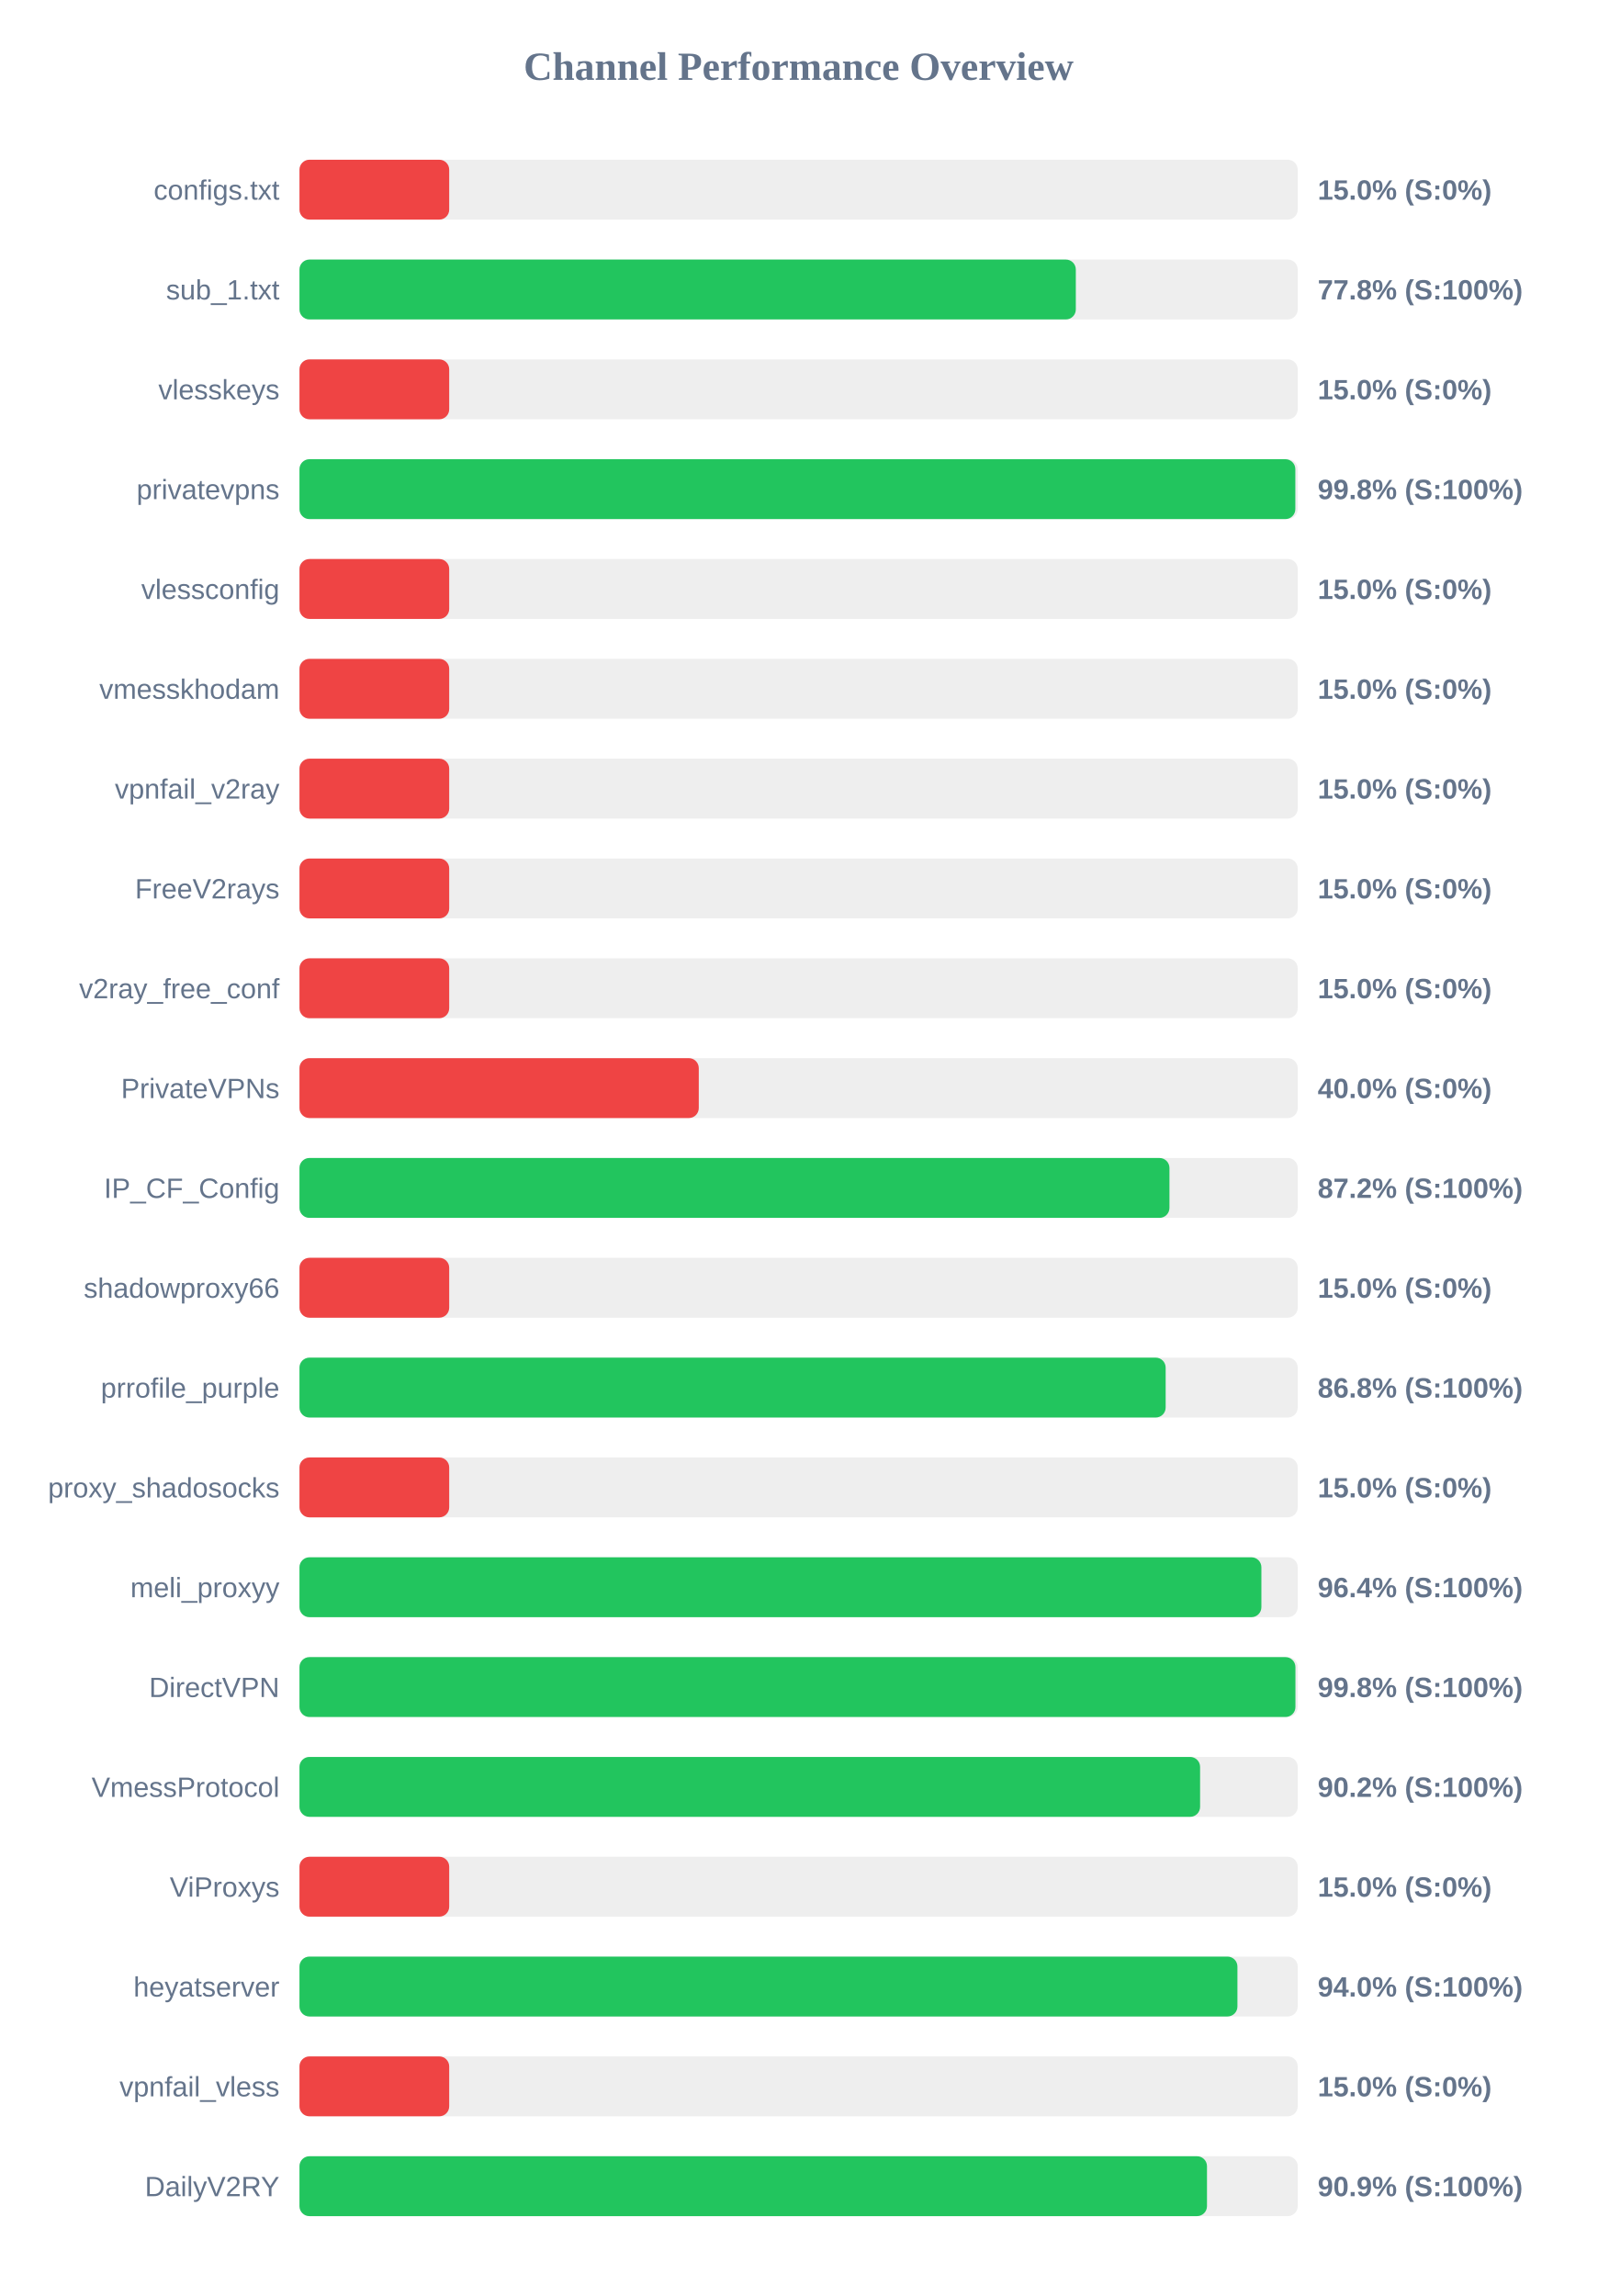
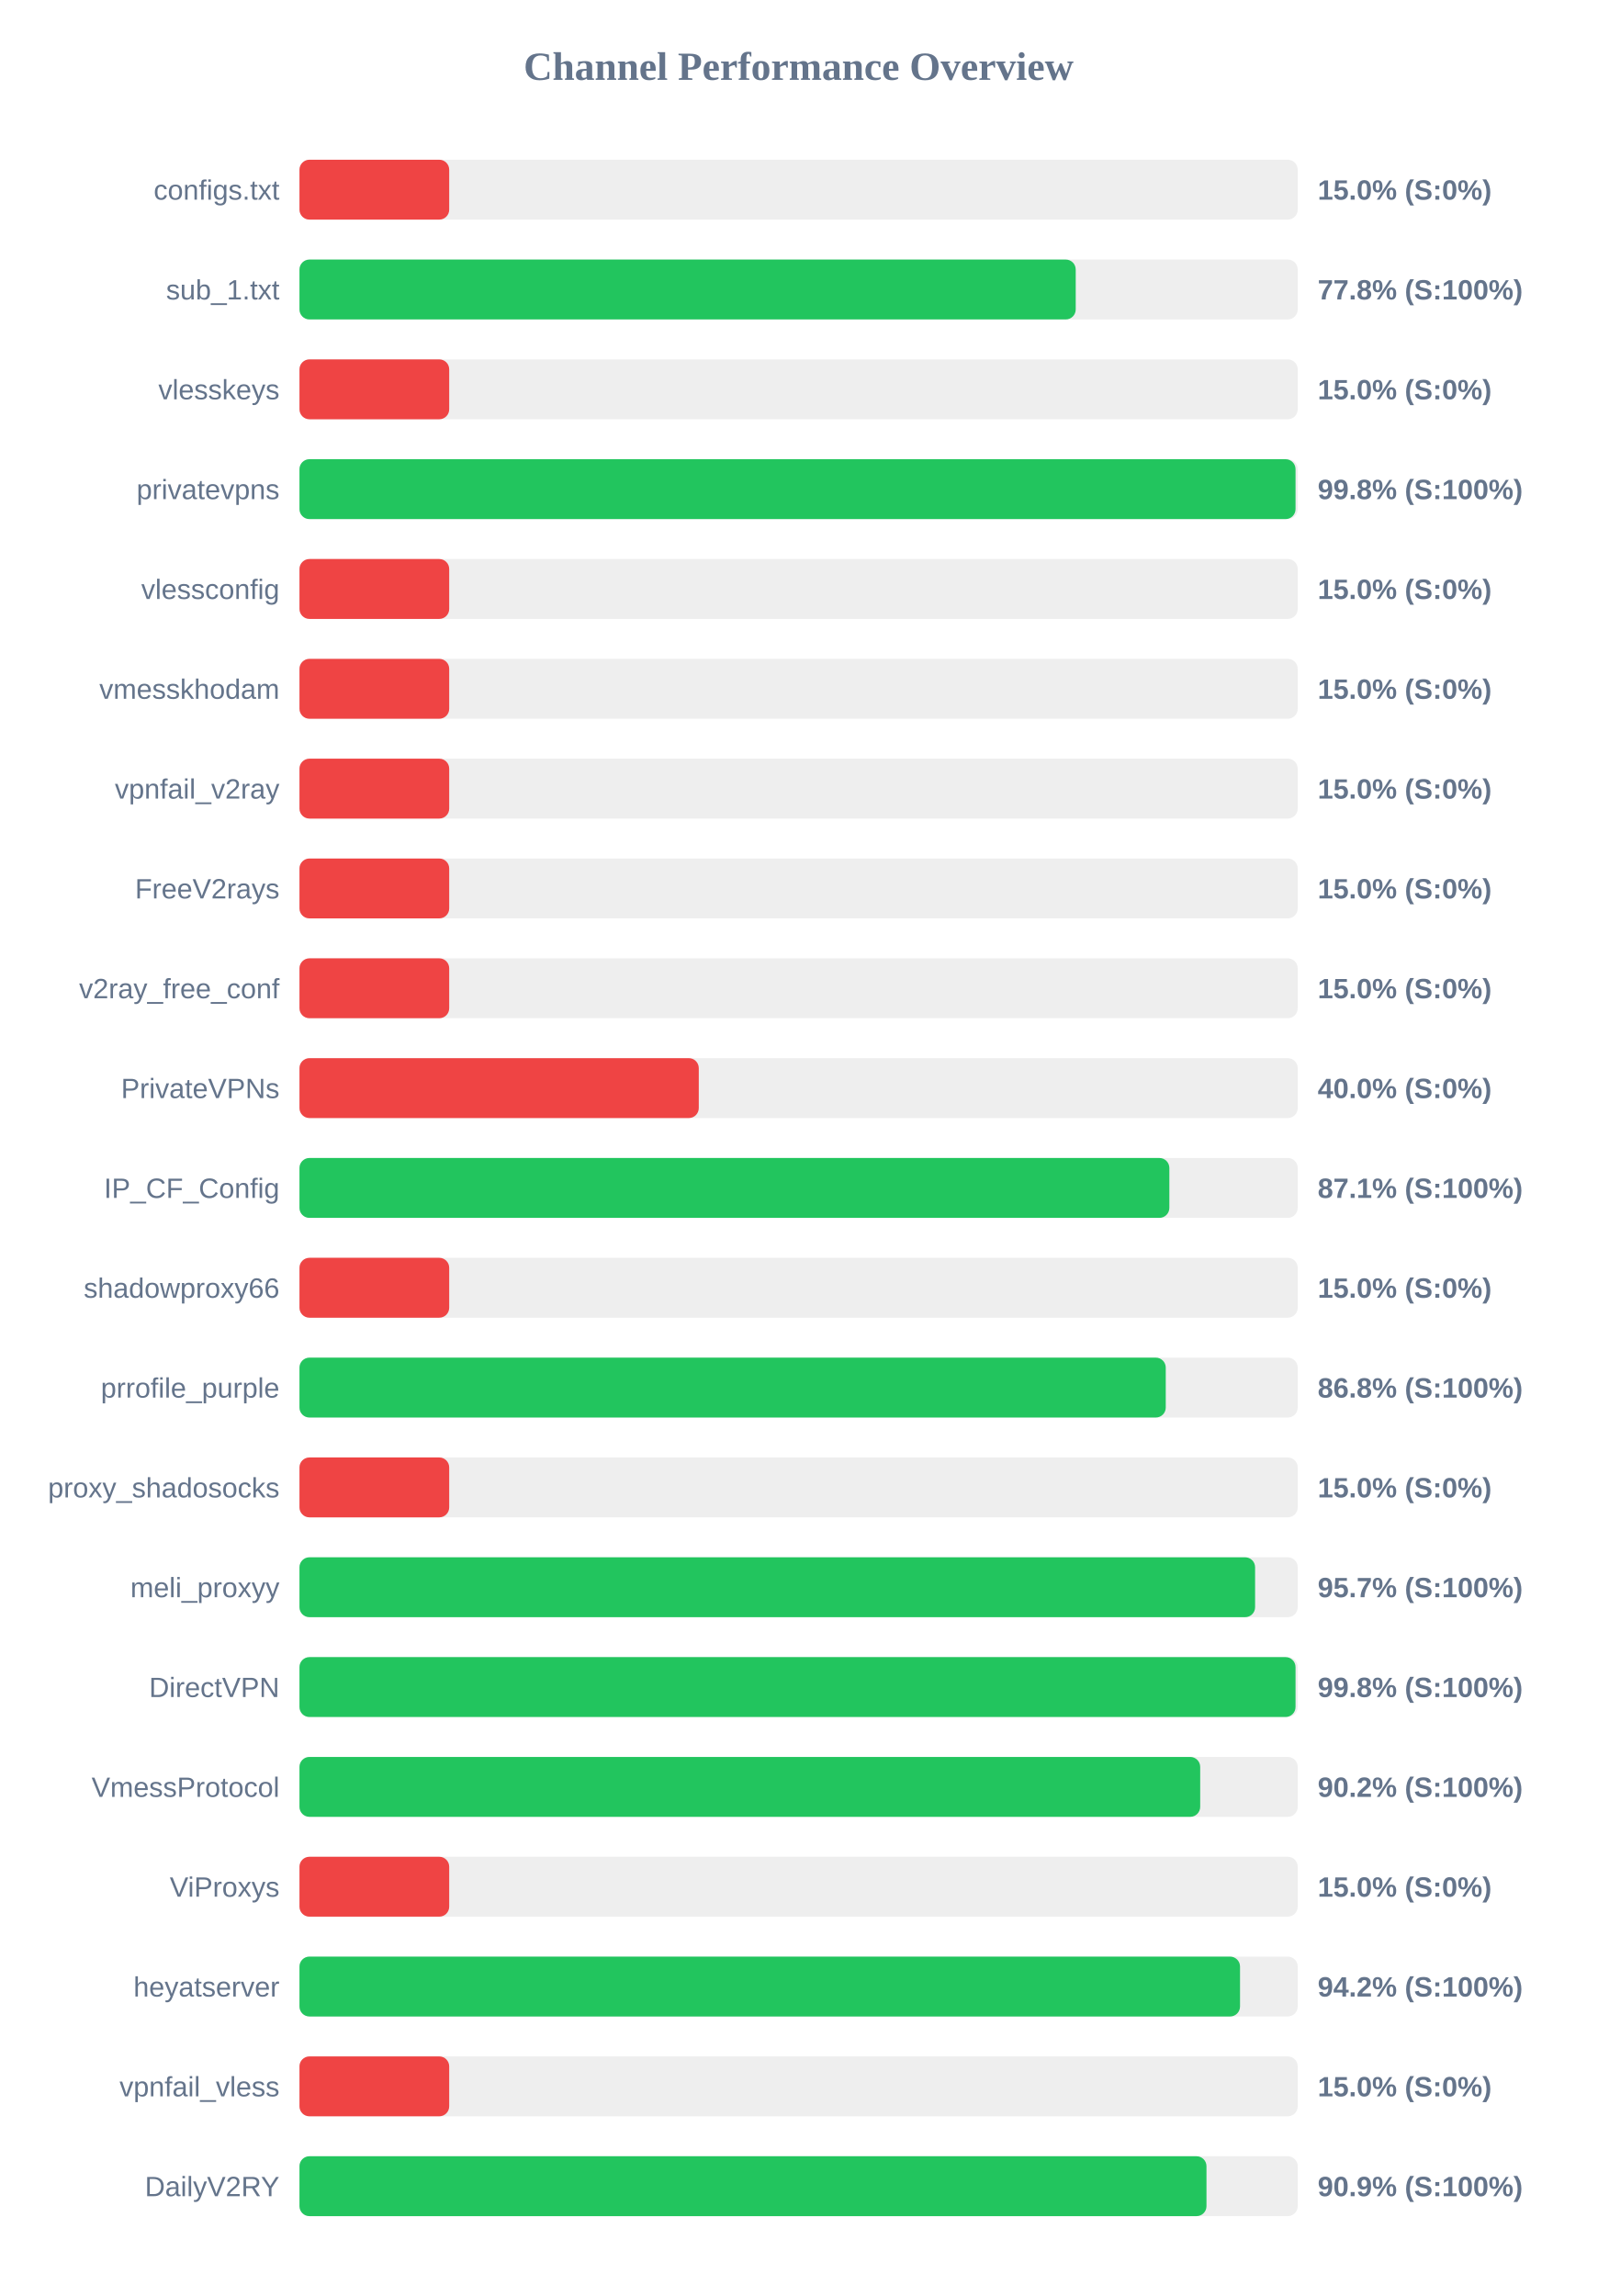
<svg xmlns="http://www.w3.org/2000/svg" width="800" height="1150" version="1.1">
  <style>
        .row { font: 14px Arial; fill: #64748b; }
        .score { font: bold 14px Arial; fill: #64748b; }
    </style>
  <text x="400" y="40" text-anchor="middle" font-size="20px" font-weight="bold" fill="#64748b">Channel Performance Overview</text>
  <rect x="150" y="80" width="500" height="30" fill="#eee" rx="5" />
  <rect x="150" y="80" width="75.0" height="30" fill="#ef4444" rx="5" />
  <text x="140" y="100" text-anchor="end" class="row">configs.txt</text>
  <text x="660" y="100" text-anchor="start" class="score">15.0% (S:0%)</text>
  <rect x="150" y="130" width="500" height="30" fill="#eee" rx="5" />
-   <rect x="150" y="130" width="388.85" height="30" fill="#22c55e" rx="5" />
+   <rect x="150" y="130" width="388.8" height="30" fill="#22c55e" rx="5" />
  <text x="140" y="150" text-anchor="end" class="row">sub_1.txt</text>
  <text x="660" y="150" text-anchor="start" class="score">77.8% (S:100%)</text>
  <rect x="150" y="180" width="500" height="30" fill="#eee" rx="5" />
  <rect x="150" y="180" width="75.0" height="30" fill="#ef4444" rx="5" />
  <text x="140" y="200" text-anchor="end" class="row">vlesskeys</text>
  <text x="660" y="200" text-anchor="start" class="score">15.0% (S:0%)</text>
  <rect x="150" y="230" width="500" height="30" fill="#eee" rx="5" />
-   <rect x="150" y="230" width="498.8" height="30" fill="#22c55e" rx="5" />
+   <rect x="150" y="230" width="498.9" height="30" fill="#22c55e" rx="5" />
  <text x="140" y="250" text-anchor="end" class="row">privatevpns</text>
  <text x="660" y="250" text-anchor="start" class="score">99.8% (S:100%)</text>
  <rect x="150" y="280" width="500" height="30" fill="#eee" rx="5" />
  <rect x="150" y="280" width="75.0" height="30" fill="#ef4444" rx="5" />
  <text x="140" y="300" text-anchor="end" class="row">vlessconfig</text>
  <text x="660" y="300" text-anchor="start" class="score">15.0% (S:0%)</text>
  <rect x="150" y="330" width="500" height="30" fill="#eee" rx="5" />
  <rect x="150" y="330" width="75.0" height="30" fill="#ef4444" rx="5" />
  <text x="140" y="350" text-anchor="end" class="row">vmesskhodam</text>
  <text x="660" y="350" text-anchor="start" class="score">15.0% (S:0%)</text>
  <rect x="150" y="380" width="500" height="30" fill="#eee" rx="5" />
  <rect x="150" y="380" width="75.0" height="30" fill="#ef4444" rx="5" />
  <text x="140" y="400" text-anchor="end" class="row">vpnfail_v2ray</text>
  <text x="660" y="400" text-anchor="start" class="score">15.0% (S:0%)</text>
  <rect x="150" y="430" width="500" height="30" fill="#eee" rx="5" />
  <rect x="150" y="430" width="75.0" height="30" fill="#ef4444" rx="5" />
  <text x="140" y="450" text-anchor="end" class="row">FreeV2rays</text>
  <text x="660" y="450" text-anchor="start" class="score">15.0% (S:0%)</text>
  <rect x="150" y="480" width="500" height="30" fill="#eee" rx="5" />
  <rect x="150" y="480" width="75.0" height="30" fill="#ef4444" rx="5" />
  <text x="140" y="500" text-anchor="end" class="row">v2ray_free_conf</text>
  <text x="660" y="500" text-anchor="start" class="score">15.0% (S:0%)</text>
  <rect x="150" y="530" width="500" height="30" fill="#eee" rx="5" />
  <rect x="150" y="530" width="200.0" height="30" fill="#ef4444" rx="5" />
  <text x="140" y="550" text-anchor="end" class="row">PrivateVPNs</text>
  <text x="660" y="550" text-anchor="start" class="score">40.0% (S:0%)</text>
  <rect x="150" y="580" width="500" height="30" fill="#eee" rx="5" />
-   <rect x="150" y="580" width="435.75" height="30" fill="#22c55e" rx="5" />
+   <rect x="150" y="580" width="435.7" height="30" fill="#22c55e" rx="5" />
  <text x="140" y="600" text-anchor="end" class="row">IP_CF_Config</text>
-   <text x="660" y="600" text-anchor="start" class="score">87.2% (S:100%)</text>
+   <text x="660" y="600" text-anchor="start" class="score">87.1% (S:100%)</text>
  <rect x="150" y="630" width="500" height="30" fill="#eee" rx="5" />
  <rect x="150" y="630" width="75.0" height="30" fill="#ef4444" rx="5" />
  <text x="140" y="650" text-anchor="end" class="row">shadowproxy66</text>
  <text x="660" y="650" text-anchor="start" class="score">15.0% (S:0%)</text>
  <rect x="150" y="680" width="500" height="30" fill="#eee" rx="5" />
-   <rect x="150" y="680" width="433.85" height="30" fill="#22c55e" rx="5" />
+   <rect x="150" y="680" width="433.9" height="30" fill="#22c55e" rx="5" />
  <text x="140" y="700" text-anchor="end" class="row">prrofile_purple</text>
  <text x="660" y="700" text-anchor="start" class="score">86.8% (S:100%)</text>
  <rect x="150" y="730" width="500" height="30" fill="#eee" rx="5" />
  <rect x="150" y="730" width="75.0" height="30" fill="#ef4444" rx="5" />
  <text x="140" y="750" text-anchor="end" class="row">proxy_shadosocks</text>
  <text x="660" y="750" text-anchor="start" class="score">15.0% (S:0%)</text>
  <rect x="150" y="780" width="500" height="30" fill="#eee" rx="5" />
-   <rect x="150" y="780" width="481.8" height="30" fill="#22c55e" rx="5" />
+   <rect x="150" y="780" width="478.65" height="30" fill="#22c55e" rx="5" />
  <text x="140" y="800" text-anchor="end" class="row">meli_proxyy</text>
-   <text x="660" y="800" text-anchor="start" class="score">96.4% (S:100%)</text>
+   <text x="660" y="800" text-anchor="start" class="score">95.7% (S:100%)</text>
  <rect x="150" y="830" width="500" height="30" fill="#eee" rx="5" />
-   <rect x="150" y="830" width="498.85" height="30" fill="#22c55e" rx="5" />
+   <rect x="150" y="830" width="498.9" height="30" fill="#22c55e" rx="5" />
  <text x="140" y="850" text-anchor="end" class="row">DirectVPN</text>
  <text x="660" y="850" text-anchor="start" class="score">99.8% (S:100%)</text>
  <rect x="150" y="880" width="500" height="30" fill="#eee" rx="5" />
-   <rect x="150" y="880" width="451.1" height="30" fill="#22c55e" rx="5" />
+   <rect x="150" y="880" width="451.15" height="30" fill="#22c55e" rx="5" />
  <text x="140" y="900" text-anchor="end" class="row">VmessProtocol</text>
  <text x="660" y="900" text-anchor="start" class="score">90.2% (S:100%)</text>
  <rect x="150" y="930" width="500" height="30" fill="#eee" rx="5" />
  <rect x="150" y="930" width="75.0" height="30" fill="#ef4444" rx="5" />
  <text x="140" y="950" text-anchor="end" class="row">ViProxys</text>
  <text x="660" y="950" text-anchor="start" class="score">15.0% (S:0%)</text>
  <rect x="150" y="980" width="500" height="30" fill="#eee" rx="5" />
-   <rect x="150" y="980" width="469.8" height="30" fill="#22c55e" rx="5" />
+   <rect x="150" y="980" width="471.1" height="30" fill="#22c55e" rx="5" />
  <text x="140" y="1000" text-anchor="end" class="row">heyatserver</text>
-   <text x="660" y="1000" text-anchor="start" class="score">94.0% (S:100%)</text>
+   <text x="660" y="1000" text-anchor="start" class="score">94.2% (S:100%)</text>
  <rect x="150" y="1030" width="500" height="30" fill="#eee" rx="5" />
  <rect x="150" y="1030" width="75.0" height="30" fill="#ef4444" rx="5" />
  <text x="140" y="1050" text-anchor="end" class="row">vpnfail_vless</text>
  <text x="660" y="1050" text-anchor="start" class="score">15.0% (S:0%)</text>
  <rect x="150" y="1080" width="500" height="30" fill="#eee" rx="5" />
-   <rect x="150" y="1080" width="454.55" height="30" fill="#22c55e" rx="5" />
+   <rect x="150" y="1080" width="454.3" height="30" fill="#22c55e" rx="5" />
  <text x="140" y="1100" text-anchor="end" class="row">DailyV2RY</text>
  <text x="660" y="1100" text-anchor="start" class="score">90.9% (S:100%)</text>
</svg>
